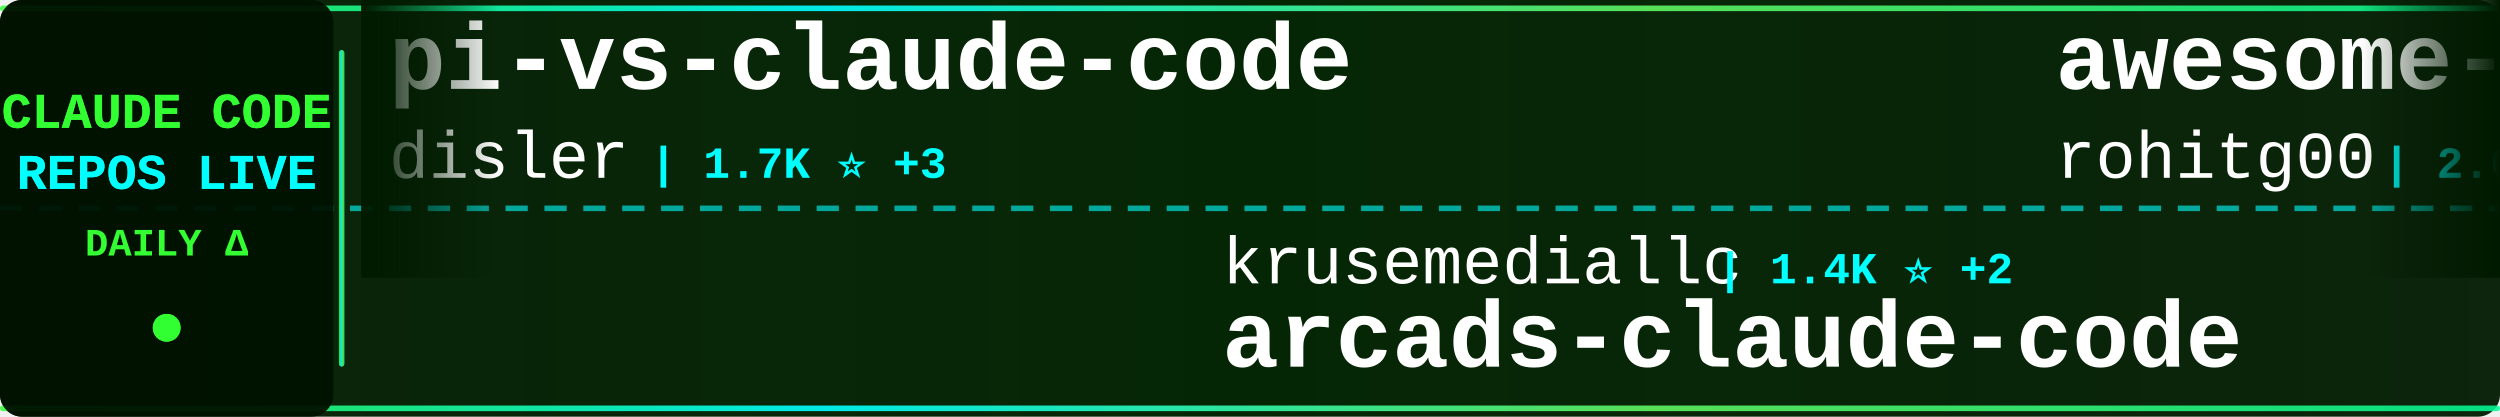
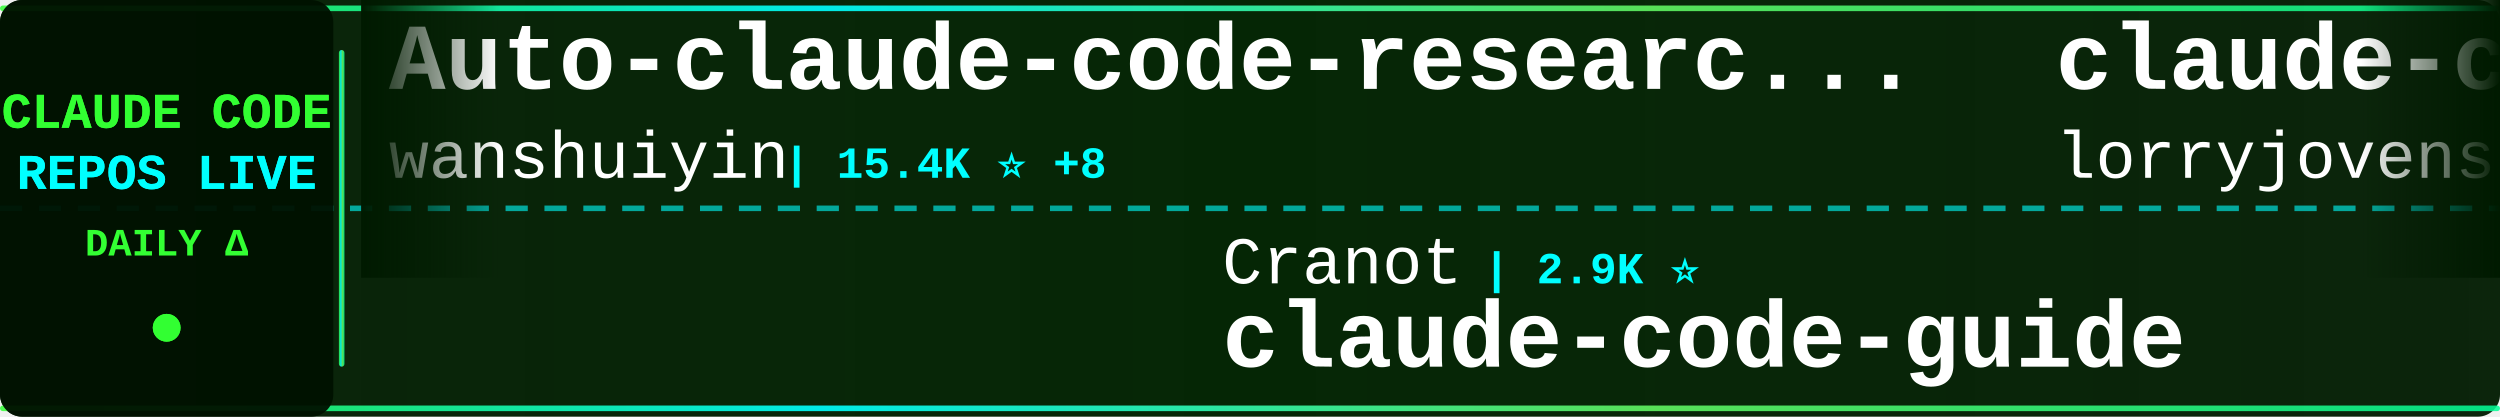
<svg xmlns="http://www.w3.org/2000/svg" width="900" height="150">
  <defs>
    <linearGradient id="tickerBg" x1="0%" y1="0%" x2="100%" y2="0%">
      <stop offset="0%" style="stop-color:#001a00;stop-opacity:0.95" />
      <stop offset="50%" style="stop-color:#002200;stop-opacity:0.98" />
      <stop offset="100%" style="stop-color:#001a00;stop-opacity:0.95" />
    </linearGradient>
    <linearGradient id="borderGrad" x1="0%" y1="0%" x2="100%" y2="0%">
      <stop offset="0%" style="stop-color:#33ff33;stop-opacity:0.85">
        <animate attributeName="stop-opacity" values="0.85;1;0.85" dur="2s" repeatCount="indefinite" />
      </stop>
      <stop offset="33%" style="stop-color:#00ffff;stop-opacity:0.9">
        <animate attributeName="stop-opacity" values="0.9;1;0.9" dur="2.2s" repeatCount="indefinite" />
      </stop>
      <stop offset="66%" style="stop-color:#66ff66;stop-opacity:0.85">
        <animate attributeName="stop-opacity" values="0.85;1;0.85" dur="1.8s" repeatCount="indefinite" />
      </stop>
      <stop offset="100%" style="stop-color:#00ff99;stop-opacity:0.85">
        <animate attributeName="stop-opacity" values="0.85;1;0.85" dur="2s" repeatCount="indefinite" />
      </stop>
    </linearGradient>
    <filter id="textGlow">
      <feGaussianBlur stdDeviation="0.1" result="coloredBlur" />
      <feMerge>
        <feMergeNode in="coloredBlur" />
        <feMergeNode in="SourceGraphic" />
      </feMerge>
    </filter>
    <filter id="metricGlow">
      <feGaussianBlur stdDeviation="0.2" result="coloredBlur" />
      <feMerge>
        <feMergeNode in="coloredBlur" />
        <feMergeNode in="SourceGraphic" />
      </feMerge>
    </filter>
    <linearGradient id="leftFade" x1="0%" y1="0%" x2="100%" y2="0%">
      <stop offset="0%" style="stop-color:#001a00;stop-opacity:1" />
      <stop offset="100%" style="stop-color:#001a00;stop-opacity:0" />
    </linearGradient>
    <linearGradient id="rightFade" x1="0%" y1="0%" x2="100%" y2="0%">
      <stop offset="0%" style="stop-color:#001a00;stop-opacity:0" />
      <stop offset="100%" style="stop-color:#001a00;stop-opacity:1" />
    </linearGradient>
  </defs>
  <rect width="900" height="150" fill="url(#tickerBg)" rx="8" />
  <rect x="0" y="2" width="900" height="2" fill="url(#borderGrad)" rx="1" />
  <rect x="0" y="146" width="900" height="2" fill="url(#borderGrad)" rx="1" />
  <line x1="0" y1="75" x2="900" y2="75" stroke="#00ffff" stroke-width="2" stroke-dasharray="8 6" opacity="0.6" />
  <rect x="0" y="0" width="120" height="150" fill="#001100" opacity="0.95" rx="8" />
  <text x="60" y="46" font-family="'Courier New', monospace" font-size="18" font-weight="bold" fill="#33ff33" text-anchor="middle" filter="url(#textGlow)">
    CLAUDE CODE
  </text>
  <text x="60" y="68" font-family="'Courier New', monospace" font-size="18" font-weight="bold" fill="#00ffff" text-anchor="middle" filter="url(#textGlow)">
    REPOS LIVE
  </text>
  <text x="60" y="92" font-family="'Courier New', monospace" font-size="14" font-weight="bold" fill="#33ff33" text-anchor="middle">
    DAILY Δ
  </text>
  <circle cx="60" cy="118" r="5" fill="#33ff33" filter="url(#metricGlow)">
    <animate attributeName="r" values="4;6;4" dur="1.5s" repeatCount="indefinite" />
    <animate attributeName="opacity" values="0.6;1;0.6" dur="1.5s" repeatCount="indefinite" />
  </circle>
  <rect x="122" y="18" width="2" height="114" fill="url(#borderGrad)" rx="1" />
  <clipPath id="tickerClip">
    <rect x="130" y="0" width="770" height="150" />
  </clipPath>
  <g clip-path="url(#tickerClip)">
    <g id="tickerItems">
      <animateTransform attributeName="transform" attributeType="XML" type="translate" from="0 0" to="-3000 0" dur="54s" repeatCount="indefinite" />
      <g transform="translate(0, 0)">
-         <text x="140" y="32" font-family="'Courier New', monospace" font-size="34" font-weight="bold" fill="#ffffff">pi-vs-claude-code</text>
-         <text x="140" y="64" font-family="'Courier New', monospace" font-size="24" font-weight="normal" fill="#ffffff" opacity="1.0">disler</text>
-         <text x="234" y="64" font-family="'Courier New', monospace" font-size="16" font-weight="bold" fill="#00ffff"> | 1.7K ⭐ +3</text>
+         <text x="140" y="32" font-family="'Courier New', monospace" font-size="34" font-weight="bold" fill="#ffffff">Auto-claude-code-researc...</text>
+         <text x="140" y="64" font-family="'Courier New', monospace" font-size="24" font-weight="normal" fill="#ffffff" opacity="1.0">wanshuiyin</text>
+         <text x="282" y="64" font-family="'Courier New', monospace" font-size="16" font-weight="bold" fill="#00ffff"> | 15.4K ⭐ +8</text>
      </g>
      <g transform="translate(300, 0)">
-         <text x="140" y="102" font-family="'Courier New', monospace" font-size="24" font-weight="normal" fill="#ffffff" opacity="1.0">krusemediallc</text>
-         <text x="318" y="102" font-family="'Courier New', monospace" font-size="16" font-weight="bold" fill="#00ffff"> | 1.4K ⭐ +2</text>
-         <text x="140" y="132" font-family="'Courier New', monospace" font-size="34" font-weight="bold" fill="#ffffff">arcads-claude-code</text>
+         <text x="140" y="102" font-family="'Courier New', monospace" font-size="24" font-weight="normal" fill="#ffffff" opacity="1.0">Cranot</text>
+         <text x="234" y="102" font-family="'Courier New', monospace" font-size="16" font-weight="bold" fill="#00ffff"> | 2.9K ⭐</text>
+         <text x="140" y="132" font-family="'Courier New', monospace" font-size="34" font-weight="bold" fill="#ffffff">claude-code-guide</text>
      </g>
      <g transform="translate(600, 0)">
-         <text x="140" y="32" font-family="'Courier New', monospace" font-size="34" font-weight="bold" fill="#ffffff">awesome-claude-code-tool...</text>
-         <text x="140" y="64" font-family="'Courier New', monospace" font-size="24" font-weight="normal" fill="#ffffff" opacity="1.0">rohitg00</text>
-         <text x="258" y="64" font-family="'Courier New', monospace" font-size="16" font-weight="bold" fill="#00ffff"> | 2.6K ⭐</text>
+         <text x="140" y="32" font-family="'Courier New', monospace" font-size="34" font-weight="bold" fill="#ffffff">claude-code-rust</text>
+         <text x="140" y="64" font-family="'Courier New', monospace" font-size="24" font-weight="normal" fill="#ffffff" opacity="1.0">lorryjovens-hub</text>
+         <text x="342" y="64" font-family="'Courier New', monospace" font-size="16" font-weight="bold" fill="#00ffff"> | 1.7K ⭐ +1</text>
      </g>
      <g transform="translate(900, 0)">
-         <text x="140" y="102" font-family="'Courier New', monospace" font-size="24" font-weight="normal" fill="#ffffff" opacity="1.0">lorryjovens-hub</text>
-         <text x="342" y="102" font-family="'Courier New', monospace" font-size="16" font-weight="bold" fill="#00ffff"> | 1.7K ⭐</text>
-         <text x="140" y="132" font-family="'Courier New', monospace" font-size="34" font-weight="bold" fill="#ffffff">claude-code-rust</text>
+         <text x="140" y="102" font-family="'Courier New', monospace" font-size="24" font-weight="normal" fill="#ffffff" opacity="1.0">WorldFlowAI</text>
+         <text x="294" y="102" font-family="'Courier New', monospace" font-size="16" font-weight="bold" fill="#00ffff"> | 1.9K ⭐ +6</text>
+         <text x="140" y="132" font-family="'Courier New', monospace" font-size="34" font-weight="bold" fill="#ffffff">everything-claude-code</text>
      </g>
      <g transform="translate(1200, 0)">
-         <text x="140" y="32" font-family="'Courier New', monospace" font-size="34" font-weight="bold" fill="#ffffff">claude-code-from-source</text>
-         <text x="140" y="64" font-family="'Courier New', monospace" font-size="24" font-weight="normal" fill="#ffffff" opacity="1.0">alejandrobalderas</text>
-         <text x="366" y="64" font-family="'Courier New', monospace" font-size="16" font-weight="bold" fill="#00ffff"> | 2.8K ⭐</text>
+         <text x="140" y="32" font-family="'Courier New', monospace" font-size="34" font-weight="bold" fill="#ffffff">claude-code-sourcemap</text>
+         <text x="140" y="64" font-family="'Courier New', monospace" font-size="24" font-weight="normal" fill="#ffffff" opacity="1.0">ChinaSiro</text>
+         <text x="270" y="64" font-family="'Courier New', monospace" font-size="16" font-weight="bold" fill="#00ffff"> | 9.6K ⭐</text>
      </g>
      <g transform="translate(1500, 0)">
-         <text x="140" y="102" font-family="'Courier New', monospace" font-size="24" font-weight="normal" fill="#ffffff" opacity="1.0">OneRedOak</text>
-         <text x="270" y="102" font-family="'Courier New', monospace" font-size="16" font-weight="bold" fill="#00ffff"> | 3.9K ⭐ +1</text>
-         <text x="140" y="132" font-family="'Courier New', monospace" font-size="34" font-weight="bold" fill="#ffffff">claude-code-workflows</text>
+         <text x="140" y="102" font-family="'Courier New', monospace" font-size="24" font-weight="normal" fill="#ffffff" opacity="1.0">1rgs</text>
+         <text x="210" y="102" font-family="'Courier New', monospace" font-size="16" font-weight="bold" fill="#00ffff"> | 3.7K ⭐</text>
+         <text x="140" y="132" font-family="'Courier New', monospace" font-size="34" font-weight="bold" fill="#ffffff">claude-code-proxy</text>
      </g>
      <g transform="translate(1800, 0)">
-         <text x="140" y="32" font-family="'Courier New', monospace" font-size="34" font-weight="bold" fill="#ffffff">claude-code-action</text>
-         <text x="140" y="64" font-family="'Courier New', monospace" font-size="24" font-weight="normal" fill="#ffffff" opacity="1.0">anthropics</text>
-         <text x="282" y="64" font-family="'Courier New', monospace" font-size="16" font-weight="bold" fill="#00ffff"> | 8.8K ⭐</text>
+         <text x="140" y="32" font-family="'Courier New', monospace" font-size="34" font-weight="bold" fill="#ffffff">claude-code-cheat-sheet</text>
+         <text x="140" y="64" font-family="'Courier New', monospace" font-size="24" font-weight="normal" fill="#ffffff" opacity="1.0">Njengah</text>
+         <text x="246" y="64" font-family="'Courier New', monospace" font-size="16" font-weight="bold" fill="#00ffff"> | 1.9K ⭐</text>
      </g>
      <g transform="translate(2100, 0)">
-         <text x="140" y="102" font-family="'Courier New', monospace" font-size="24" font-weight="normal" fill="#ffffff" opacity="1.0">liuup</text>
-         <text x="222" y="102" font-family="'Courier New', monospace" font-size="16" font-weight="bold" fill="#00ffff"> | 3.9K ⭐</text>
-         <text x="140" y="132" font-family="'Courier New', monospace" font-size="34" font-weight="bold" fill="#ffffff">claude-code-analysis</text>
+         <text x="140" y="102" font-family="'Courier New', monospace" font-size="24" font-weight="normal" fill="#ffffff" opacity="1.0">andrew-kramer-inno</text>
+         <text x="378" y="102" font-family="'Courier New', monospace" font-size="16" font-weight="bold" fill="#00ffff"> | 594 ⭐</text>
+         <text x="140" y="132" font-family="'Courier New', monospace" font-size="34" font-weight="bold" fill="#ffffff">claude-code-source-build</text>
      </g>
      <g transform="translate(2400, 0)">
-         <text x="140" y="32" font-family="'Courier New', monospace" font-size="34" font-weight="bold" fill="#ffffff">claude-code-spec-workflo...</text>
-         <text x="140" y="64" font-family="'Courier New', monospace" font-size="24" font-weight="normal" fill="#ffffff" opacity="1.0">Pimzino</text>
-         <text x="246" y="64" font-family="'Courier New', monospace" font-size="16" font-weight="bold" fill="#00ffff"> | 3.9K ⭐</text>
+         <text x="140" y="32" font-family="'Courier New', monospace" font-size="34" font-weight="bold" fill="#ffffff">claude-code-harness</text>
+         <text x="140" y="64" font-family="'Courier New', monospace" font-size="24" font-weight="normal" fill="#ffffff" opacity="1.0">Chachamaru127</text>
+         <text x="318" y="64" font-family="'Courier New', monospace" font-size="16" font-weight="bold" fill="#00ffff"> | 3.1K ⭐ +1</text>
      </g>
      <g transform="translate(2700, 0)">
-         <text x="140" y="102" font-family="'Courier New', monospace" font-size="24" font-weight="normal" fill="#ffffff" opacity="1.0">FlorianBruniaux</text>
-         <text x="342" y="102" font-family="'Courier New', monospace" font-size="16" font-weight="bold" fill="#00ffff"> | 5.8K ⭐ +3</text>
-         <text x="140" y="132" font-family="'Courier New', monospace" font-size="34" font-weight="bold" fill="#ffffff">claude-code-ultimate-gui...</text>
+         <text x="140" y="102" font-family="'Courier New', monospace" font-size="24" font-weight="normal" fill="#ffffff" opacity="1.0">musistudio</text>
+         <text x="282" y="102" font-family="'Courier New', monospace" font-size="16" font-weight="bold" fill="#00ffff"> | 37.0K ⭐ +2</text>
+         <text x="140" y="132" font-family="'Courier New', monospace" font-size="34" font-weight="bold" fill="#ffffff">claude-code-router</text>
      </g>
      <g transform="translate(3000, 0)">
-         <text x="140" y="32" font-family="'Courier New', monospace" font-size="34" font-weight="bold" fill="#ffffff">pi-vs-claude-code</text>
-         <text x="140" y="64" font-family="'Courier New', monospace" font-size="24" font-weight="normal" fill="#ffffff" opacity="1.0">disler</text>
-         <text x="234" y="64" font-family="'Courier New', monospace" font-size="16" font-weight="bold" fill="#00ffff"> | 1.7K ⭐ +3</text>
+         <text x="140" y="32" font-family="'Courier New', monospace" font-size="34" font-weight="bold" fill="#ffffff">Auto-claude-code-researc...</text>
+         <text x="140" y="64" font-family="'Courier New', monospace" font-size="24" font-weight="normal" fill="#ffffff" opacity="1.0">wanshuiyin</text>
+         <text x="282" y="64" font-family="'Courier New', monospace" font-size="16" font-weight="bold" fill="#00ffff"> | 15.4K ⭐ +8</text>
      </g>
      <g transform="translate(3300, 0)">
-         <text x="140" y="102" font-family="'Courier New', monospace" font-size="24" font-weight="normal" fill="#ffffff" opacity="1.0">krusemediallc</text>
-         <text x="318" y="102" font-family="'Courier New', monospace" font-size="16" font-weight="bold" fill="#00ffff"> | 1.4K ⭐ +2</text>
-         <text x="140" y="132" font-family="'Courier New', monospace" font-size="34" font-weight="bold" fill="#ffffff">arcads-claude-code</text>
+         <text x="140" y="102" font-family="'Courier New', monospace" font-size="24" font-weight="normal" fill="#ffffff" opacity="1.0">Cranot</text>
+         <text x="234" y="102" font-family="'Courier New', monospace" font-size="16" font-weight="bold" fill="#00ffff"> | 2.9K ⭐</text>
+         <text x="140" y="132" font-family="'Courier New', monospace" font-size="34" font-weight="bold" fill="#ffffff">claude-code-guide</text>
      </g>
      <g transform="translate(3600, 0)">
-         <text x="140" y="32" font-family="'Courier New', monospace" font-size="34" font-weight="bold" fill="#ffffff">awesome-claude-code-tool...</text>
-         <text x="140" y="64" font-family="'Courier New', monospace" font-size="24" font-weight="normal" fill="#ffffff" opacity="1.0">rohitg00</text>
-         <text x="258" y="64" font-family="'Courier New', monospace" font-size="16" font-weight="bold" fill="#00ffff"> | 2.6K ⭐</text>
+         <text x="140" y="32" font-family="'Courier New', monospace" font-size="34" font-weight="bold" fill="#ffffff">claude-code-rust</text>
+         <text x="140" y="64" font-family="'Courier New', monospace" font-size="24" font-weight="normal" fill="#ffffff" opacity="1.0">lorryjovens-hub</text>
+         <text x="342" y="64" font-family="'Courier New', monospace" font-size="16" font-weight="bold" fill="#00ffff"> | 1.7K ⭐ +1</text>
      </g>
      <g transform="translate(3900, 0)">
-         <text x="140" y="102" font-family="'Courier New', monospace" font-size="24" font-weight="normal" fill="#ffffff" opacity="1.0">lorryjovens-hub</text>
-         <text x="342" y="102" font-family="'Courier New', monospace" font-size="16" font-weight="bold" fill="#00ffff"> | 1.7K ⭐</text>
-         <text x="140" y="132" font-family="'Courier New', monospace" font-size="34" font-weight="bold" fill="#ffffff">claude-code-rust</text>
+         <text x="140" y="102" font-family="'Courier New', monospace" font-size="24" font-weight="normal" fill="#ffffff" opacity="1.0">WorldFlowAI</text>
+         <text x="294" y="102" font-family="'Courier New', monospace" font-size="16" font-weight="bold" fill="#00ffff"> | 1.9K ⭐ +6</text>
+         <text x="140" y="132" font-family="'Courier New', monospace" font-size="34" font-weight="bold" fill="#ffffff">everything-claude-code</text>
      </g>
    </g>
  </g>
  <rect x="130" y="0" width="50" height="100" fill="url(#leftFade)" />
  <rect x="850" y="0" width="50" height="100" fill="url(#rightFade)" />
</svg>
